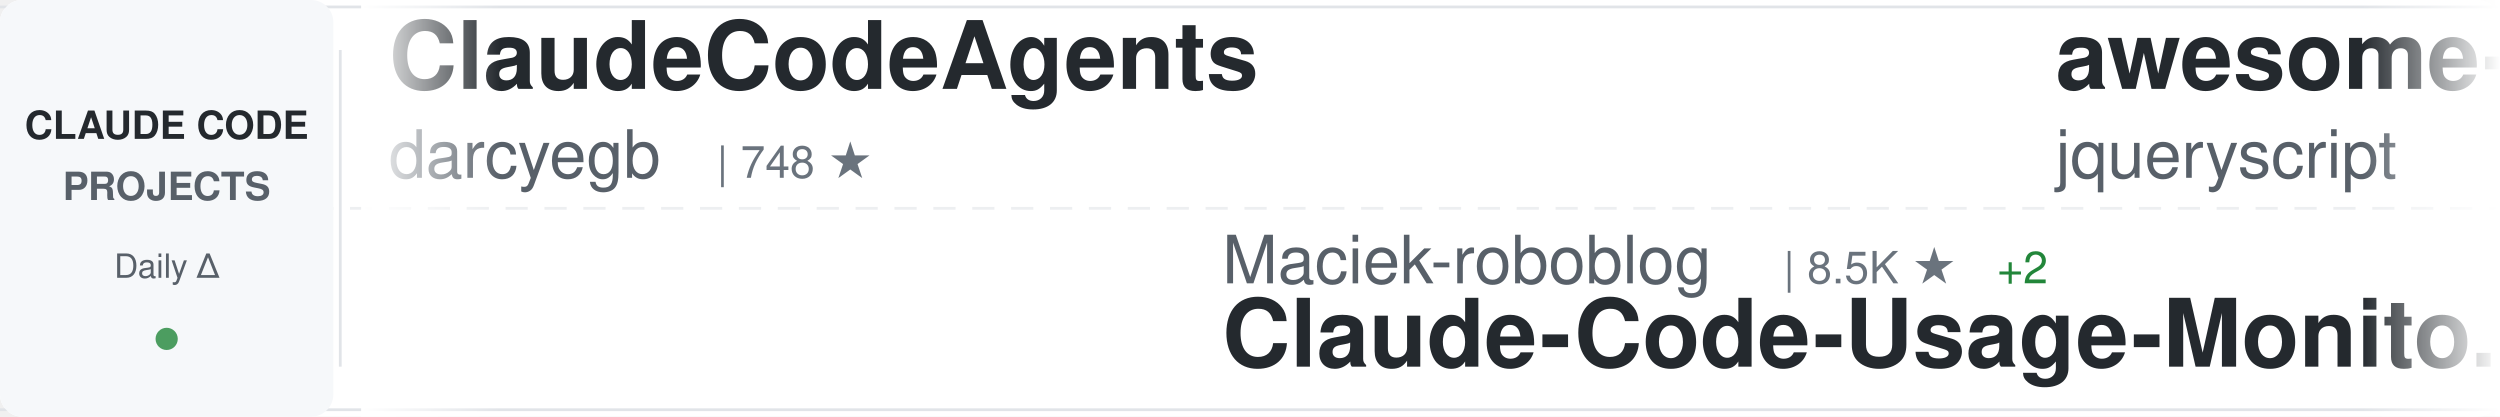
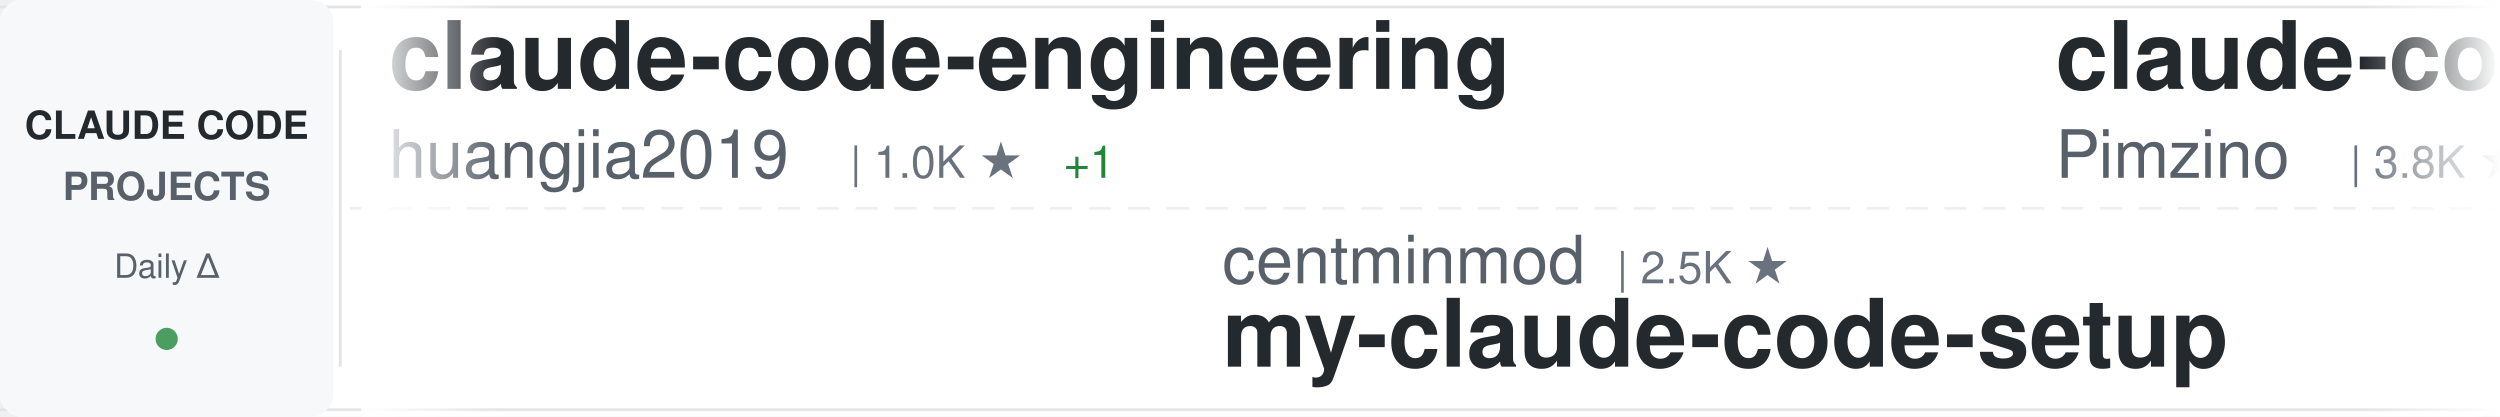
<svg xmlns="http://www.w3.org/2000/svg" width="900" height="150">
  <defs>
    <linearGradient id="awesomeLeftFade" x1="0%" y1="0%" x2="100%" y2="0%">
      <stop offset="0%" style="stop-color:#ffffff;stop-opacity:1" />
      <stop offset="100%" style="stop-color:#ffffff;stop-opacity:0" />
    </linearGradient>
    <linearGradient id="awesomeRightFade" x1="0%" y1="0%" x2="100%" y2="0%">
      <stop offset="0%" style="stop-color:#ffffff;stop-opacity:0" />
      <stop offset="100%" style="stop-color:#ffffff;stop-opacity:1" />
    </linearGradient>
  </defs>
  <rect width="900" height="150" fill="#ffffff" rx="8" />
  <rect x="0" y="2" width="900" height="1" fill="#e1e4e8" />
  <rect x="0" y="147" width="900" height="1" fill="#e1e4e8" />
  <line x1="0" y1="75" x2="900" y2="75" stroke="#e1e4e8" stroke-width="1" stroke-dasharray="8 6" opacity="0.6" />
  <rect x="0" y="0" width="120" height="150" fill="#f6f8fa" rx="8" />
  <text x="60" y="50" font-family="-apple-system, BlinkMacSystemFont, 'Segoe UI', Helvetica, Arial, sans-serif" font-size="14" font-weight="600" fill="#24292e" text-anchor="middle">CLAUDE CODE</text>
  <text x="60" y="72" font-family="-apple-system, BlinkMacSystemFont, 'Segoe UI', Helvetica, Arial, sans-serif" font-size="14" font-weight="600" fill="#586069" text-anchor="middle">PROJECTS</text>
  <text x="60" y="100" font-family="-apple-system, BlinkMacSystemFont, 'Segoe UI', Helvetica, Arial, sans-serif" font-size="12" font-weight="500" fill="#586069" text-anchor="middle">Daily Δ</text>
  <circle cx="60" cy="122" r="4" fill="#22863a" opacity="0.8" />
  <rect x="122" y="18" width="1" height="114" fill="#e1e4e8" />
  <clipPath id="awesomeTickerClip">
    <rect x="130" y="0" width="770" height="150" />
  </clipPath>
  <g clip-path="url(#awesomeTickerClip)">
    <g id="awesomeTickerItems">
      <animateTransform attributeName="transform" attributeType="XML" type="translate" from="0 0" to="-3000 0" dur="54s" repeatCount="indefinite" />
      <g transform="translate(0, 0)">
-         <text x="140" y="32" font-family="-apple-system, BlinkMacSystemFont, 'Segoe UI', Helvetica, Arial, sans-serif" font-size="34" font-weight="600" fill="#24292e">ClaudeCodeAgents</text>
-         <text x="140" y="64" font-family="-apple-system, BlinkMacSystemFont, 'Segoe UI', Helvetica, Arial, sans-serif" font-size="24" font-weight="400" fill="#586069">darcyegb</text>
-         <text x="258" y="64" font-family="-apple-system, BlinkMacSystemFont, 'Segoe UI', Helvetica, Arial, sans-serif" font-size="16" font-weight="500" fill="#6a737d">| 748 ★</text>
+         <text x="140" y="32" font-family="-apple-system, BlinkMacSystemFont, 'Segoe UI', Helvetica, Arial, sans-serif" font-size="34" font-weight="600" fill="#24292e">claude-code-engineering</text>
+         <text x="140" y="64" font-family="-apple-system, BlinkMacSystemFont, 'Segoe UI', Helvetica, Arial, sans-serif" font-size="24" font-weight="400" fill="#586069">huangjia2019</text>
+         <text x="306" y="64" font-family="-apple-system, BlinkMacSystemFont, 'Segoe UI', Helvetica, Arial, sans-serif" font-size="16" font-weight="500" fill="#6a737d">| 1.0K ★</text>
+         <text x="383" y="64" font-family="-apple-system, BlinkMacSystemFont, 'Segoe UI', Helvetica, Arial, sans-serif" font-size="16" font-weight="500" fill="#22863a"> +1</text>
      </g>
      <g transform="translate(300, 0)">
-         <text x="140" y="102" font-family="-apple-system, BlinkMacSystemFont, 'Segoe UI', Helvetica, Arial, sans-serif" font-size="24" font-weight="400" fill="#586069">Maciek-roboblog</text>
-         <text x="342" y="102" font-family="-apple-system, BlinkMacSystemFont, 'Segoe UI', Helvetica, Arial, sans-serif" font-size="16" font-weight="500" fill="#6a737d">| 8.5K ★</text>
-         <text x="419" y="102" font-family="-apple-system, BlinkMacSystemFont, 'Segoe UI', Helvetica, Arial, sans-serif" font-size="16" font-weight="500" fill="#22863a"> +2</text>
-         <text x="140" y="132" font-family="-apple-system, BlinkMacSystemFont, 'Segoe UI', Helvetica, Arial, sans-serif" font-size="34" font-weight="600" fill="#24292e">Claude-Code-Usage-Monito...</text>
+         <text x="140" y="102" font-family="-apple-system, BlinkMacSystemFont, 'Segoe UI', Helvetica, Arial, sans-serif" font-size="24" font-weight="400" fill="#586069">centminmod</text>
+         <text x="282" y="102" font-family="-apple-system, BlinkMacSystemFont, 'Segoe UI', Helvetica, Arial, sans-serif" font-size="16" font-weight="500" fill="#6a737d">| 2.5K ★</text>
+         <text x="140" y="132" font-family="-apple-system, BlinkMacSystemFont, 'Segoe UI', Helvetica, Arial, sans-serif" font-size="34" font-weight="600" fill="#24292e">my-claude-code-setup</text>
      </g>
      <g transform="translate(600, 0)">
-         <text x="140" y="32" font-family="-apple-system, BlinkMacSystemFont, 'Segoe UI', Helvetica, Arial, sans-serif" font-size="34" font-weight="600" fill="#24292e">awesome-claude-code</text>
-         <text x="140" y="64" font-family="-apple-system, BlinkMacSystemFont, 'Segoe UI', Helvetica, Arial, sans-serif" font-size="24" font-weight="400" fill="#586069">jqueryscript</text>
-         <text x="306" y="64" font-family="-apple-system, BlinkMacSystemFont, 'Segoe UI', Helvetica, Arial, sans-serif" font-size="16" font-weight="500" fill="#6a737d">| 473 ★</text>
+         <text x="140" y="32" font-family="-apple-system, BlinkMacSystemFont, 'Segoe UI', Helvetica, Arial, sans-serif" font-size="34" font-weight="600" fill="#24292e">claude-code-spec-workflo...</text>
+         <text x="140" y="64" font-family="-apple-system, BlinkMacSystemFont, 'Segoe UI', Helvetica, Arial, sans-serif" font-size="24" font-weight="400" fill="#586069">Pimzino</text>
+         <text x="246" y="64" font-family="-apple-system, BlinkMacSystemFont, 'Segoe UI', Helvetica, Arial, sans-serif" font-size="16" font-weight="500" fill="#6a737d">| 3.8K ★</text>
      </g>
      <g transform="translate(900, 0)">
-         <text x="140" y="102" font-family="-apple-system, BlinkMacSystemFont, 'Segoe UI', Helvetica, Arial, sans-serif" font-size="24" font-weight="400" fill="#586069">anthropics</text>
-         <text x="282" y="102" font-family="-apple-system, BlinkMacSystemFont, 'Segoe UI', Helvetica, Arial, sans-serif" font-size="16" font-weight="500" fill="#6a737d">| 5.6K ★</text>
-         <text x="359" y="102" font-family="-apple-system, BlinkMacSystemFont, 'Segoe UI', Helvetica, Arial, sans-serif" font-size="16" font-weight="500" fill="#22863a"> +3</text>
-         <text x="140" y="132" font-family="-apple-system, BlinkMacSystemFont, 'Segoe UI', Helvetica, Arial, sans-serif" font-size="34" font-weight="600" fill="#24292e">claude-code-security-rev...</text>
+         <text x="140" y="102" font-family="-apple-system, BlinkMacSystemFont, 'Segoe UI', Helvetica, Arial, sans-serif" font-size="24" font-weight="400" fill="#586069">KPR111</text>
+         <text x="234" y="102" font-family="-apple-system, BlinkMacSystemFont, 'Segoe UI', Helvetica, Arial, sans-serif" font-size="16" font-weight="500" fill="#6a737d">| 18 ★</text>
+         <text x="140" y="132" font-family="-apple-system, BlinkMacSystemFont, 'Segoe UI', Helvetica, Arial, sans-serif" font-size="34" font-weight="600" fill="#24292e">Claude-Code</text>
      </g>
      <g transform="translate(1200, 0)">
-         <text x="140" y="32" font-family="-apple-system, BlinkMacSystemFont, 'Segoe UI', Helvetica, Arial, sans-serif" font-size="34" font-weight="600" fill="#24292e">learn-claude-code</text>
-         <text x="140" y="64" font-family="-apple-system, BlinkMacSystemFont, 'Segoe UI', Helvetica, Arial, sans-serif" font-size="24" font-weight="400" fill="#586069">shareAI-lab</text>
-         <text x="294" y="64" font-family="-apple-system, BlinkMacSystemFont, 'Segoe UI', Helvetica, Arial, sans-serif" font-size="16" font-weight="500" fill="#6a737d">| 72.0K ★</text>
-         <text x="380" y="64" font-family="-apple-system, BlinkMacSystemFont, 'Segoe UI', Helvetica, Arial, sans-serif" font-size="16" font-weight="500" fill="#22863a"> +50</text>
+         <text x="140" y="32" font-family="-apple-system, BlinkMacSystemFont, 'Segoe UI', Helvetica, Arial, sans-serif" font-size="34" font-weight="600" fill="#24292e">claude-code-source-build</text>
+         <text x="140" y="64" font-family="-apple-system, BlinkMacSystemFont, 'Segoe UI', Helvetica, Arial, sans-serif" font-size="24" font-weight="400" fill="#586069">andrew-kramer-inno</text>
+         <text x="378" y="64" font-family="-apple-system, BlinkMacSystemFont, 'Segoe UI', Helvetica, Arial, sans-serif" font-size="16" font-weight="500" fill="#6a737d">| 594 ★</text>
      </g>
      <g transform="translate(1500, 0)">
-         <text x="140" y="102" font-family="-apple-system, BlinkMacSystemFont, 'Segoe UI', Helvetica, Arial, sans-serif" font-size="24" font-weight="400" fill="#586069">Windy3f3f3f3f</text>
-         <text x="318" y="102" font-family="-apple-system, BlinkMacSystemFont, 'Segoe UI', Helvetica, Arial, sans-serif" font-size="16" font-weight="500" fill="#6a737d">| 3.3K ★</text>
-         <text x="395" y="102" font-family="-apple-system, BlinkMacSystemFont, 'Segoe UI', Helvetica, Arial, sans-serif" font-size="16" font-weight="500" fill="#22863a"> +8</text>
-         <text x="140" y="132" font-family="-apple-system, BlinkMacSystemFont, 'Segoe UI', Helvetica, Arial, sans-serif" font-size="34" font-weight="600" fill="#24292e">how-claude-code-works</text>
+         <text x="140" y="102" font-family="-apple-system, BlinkMacSystemFont, 'Segoe UI', Helvetica, Arial, sans-serif" font-size="24" font-weight="400" fill="#586069">edmund-io</text>
+         <text x="270" y="102" font-family="-apple-system, BlinkMacSystemFont, 'Segoe UI', Helvetica, Arial, sans-serif" font-size="16" font-weight="500" fill="#6a737d">| 1.5K ★</text>
+         <text x="347" y="102" font-family="-apple-system, BlinkMacSystemFont, 'Segoe UI', Helvetica, Arial, sans-serif" font-size="16" font-weight="500" fill="#22863a"> +1</text>
+         <text x="140" y="132" font-family="-apple-system, BlinkMacSystemFont, 'Segoe UI', Helvetica, Arial, sans-serif" font-size="34" font-weight="600" fill="#24292e">edmunds-claude-code</text>
      </g>
      <g transform="translate(1800, 0)">
-         <text x="140" y="32" font-family="-apple-system, BlinkMacSystemFont, 'Segoe UI', Helvetica, Arial, sans-serif" font-size="34" font-weight="600" fill="#24292e">claude-code-cheat-sheet</text>
-         <text x="140" y="64" font-family="-apple-system, BlinkMacSystemFont, 'Segoe UI', Helvetica, Arial, sans-serif" font-size="24" font-weight="400" fill="#586069">Njengah</text>
-         <text x="246" y="64" font-family="-apple-system, BlinkMacSystemFont, 'Segoe UI', Helvetica, Arial, sans-serif" font-size="16" font-weight="500" fill="#6a737d">| 1.9K ★</text>
+         <text x="140" y="32" font-family="-apple-system, BlinkMacSystemFont, 'Segoe UI', Helvetica, Arial, sans-serif" font-size="34" font-weight="600" fill="#24292e">claude-code-guide</text>
+         <text x="140" y="64" font-family="-apple-system, BlinkMacSystemFont, 'Segoe UI', Helvetica, Arial, sans-serif" font-size="24" font-weight="400" fill="#586069">Cranot</text>
+         <text x="234" y="64" font-family="-apple-system, BlinkMacSystemFont, 'Segoe UI', Helvetica, Arial, sans-serif" font-size="16" font-weight="500" fill="#6a737d">| 2.9K ★</text>
      </g>
      <g transform="translate(2100, 0)">
-         <text x="140" y="102" font-family="-apple-system, BlinkMacSystemFont, 'Segoe UI', Helvetica, Arial, sans-serif" font-size="24" font-weight="400" fill="#586069">pedrohcgs</text>
-         <text x="270" y="102" font-family="-apple-system, BlinkMacSystemFont, 'Segoe UI', Helvetica, Arial, sans-serif" font-size="16" font-weight="500" fill="#6a737d">| 1.4K ★</text>
-         <text x="347" y="102" font-family="-apple-system, BlinkMacSystemFont, 'Segoe UI', Helvetica, Arial, sans-serif" font-size="16" font-weight="500" fill="#22863a"> +2</text>
-         <text x="140" y="132" font-family="-apple-system, BlinkMacSystemFont, 'Segoe UI', Helvetica, Arial, sans-serif" font-size="34" font-weight="600" fill="#24292e">claude-code-my-workflow</text>
+         <text x="140" y="102" font-family="-apple-system, BlinkMacSystemFont, 'Segoe UI', Helvetica, Arial, sans-serif" font-size="24" font-weight="400" fill="#586069">ChrisWiles</text>
+         <text x="282" y="102" font-family="-apple-system, BlinkMacSystemFont, 'Segoe UI', Helvetica, Arial, sans-serif" font-size="16" font-weight="500" fill="#6a737d">| 6.0K ★</text>
+         <text x="140" y="132" font-family="-apple-system, BlinkMacSystemFont, 'Segoe UI', Helvetica, Arial, sans-serif" font-size="34" font-weight="600" fill="#24292e">claude-code-showcase</text>
      </g>
      <g transform="translate(2400, 0)">
-         <text x="140" y="32" font-family="-apple-system, BlinkMacSystemFont, 'Segoe UI', Helvetica, Arial, sans-serif" font-size="34" font-weight="600" fill="#24292e">collection-claude-code-s...</text>
-         <text x="140" y="64" font-family="-apple-system, BlinkMacSystemFont, 'Segoe UI', Helvetica, Arial, sans-serif" font-size="24" font-weight="400" fill="#586069">chauncygu</text>
-         <text x="270" y="64" font-family="-apple-system, BlinkMacSystemFont, 'Segoe UI', Helvetica, Arial, sans-serif" font-size="16" font-weight="500" fill="#6a737d">| 2.8K ★</text>
+         <text x="140" y="32" font-family="-apple-system, BlinkMacSystemFont, 'Segoe UI', Helvetica, Arial, sans-serif" font-size="34" font-weight="600" fill="#24292e">ClaudeCode</text>
+         <text x="140" y="64" font-family="-apple-system, BlinkMacSystemFont, 'Segoe UI', Helvetica, Arial, sans-serif" font-size="24" font-weight="400" fill="#586069">guanshan</text>
+         <text x="258" y="64" font-family="-apple-system, BlinkMacSystemFont, 'Segoe UI', Helvetica, Arial, sans-serif" font-size="16" font-weight="500" fill="#6a737d">| 61 ★</text>
      </g>
      <g transform="translate(2700, 0)">
-         <text x="140" y="102" font-family="-apple-system, BlinkMacSystemFont, 'Segoe UI', Helvetica, Arial, sans-serif" font-size="24" font-weight="400" fill="#586069">edmund-io</text>
-         <text x="270" y="102" font-family="-apple-system, BlinkMacSystemFont, 'Segoe UI', Helvetica, Arial, sans-serif" font-size="16" font-weight="500" fill="#6a737d">| 1.5K ★</text>
-         <text x="140" y="132" font-family="-apple-system, BlinkMacSystemFont, 'Segoe UI', Helvetica, Arial, sans-serif" font-size="34" font-weight="600" fill="#24292e">edmunds-claude-code</text>
+         <text x="140" y="102" font-family="-apple-system, BlinkMacSystemFont, 'Segoe UI', Helvetica, Arial, sans-serif" font-size="24" font-weight="400" fill="#586069">zebbern</text>
+         <text x="246" y="102" font-family="-apple-system, BlinkMacSystemFont, 'Segoe UI', Helvetica, Arial, sans-serif" font-size="16" font-weight="500" fill="#6a737d">| 4.4K ★</text>
+         <text x="323" y="102" font-family="-apple-system, BlinkMacSystemFont, 'Segoe UI', Helvetica, Arial, sans-serif" font-size="16" font-weight="500" fill="#22863a"> +2</text>
+         <text x="140" y="132" font-family="-apple-system, BlinkMacSystemFont, 'Segoe UI', Helvetica, Arial, sans-serif" font-size="34" font-weight="600" fill="#24292e">claude-code-guide</text>
      </g>
      <g transform="translate(3000, 0)">
-         <text x="140" y="32" font-family="-apple-system, BlinkMacSystemFont, 'Segoe UI', Helvetica, Arial, sans-serif" font-size="34" font-weight="600" fill="#24292e">ClaudeCodeAgents</text>
-         <text x="140" y="64" font-family="-apple-system, BlinkMacSystemFont, 'Segoe UI', Helvetica, Arial, sans-serif" font-size="24" font-weight="400" fill="#586069">darcyegb</text>
-         <text x="258" y="64" font-family="-apple-system, BlinkMacSystemFont, 'Segoe UI', Helvetica, Arial, sans-serif" font-size="16" font-weight="500" fill="#6a737d">| 748 ★</text>
+         <text x="140" y="32" font-family="-apple-system, BlinkMacSystemFont, 'Segoe UI', Helvetica, Arial, sans-serif" font-size="34" font-weight="600" fill="#24292e">claude-code-engineering</text>
+         <text x="140" y="64" font-family="-apple-system, BlinkMacSystemFont, 'Segoe UI', Helvetica, Arial, sans-serif" font-size="24" font-weight="400" fill="#586069">huangjia2019</text>
+         <text x="306" y="64" font-family="-apple-system, BlinkMacSystemFont, 'Segoe UI', Helvetica, Arial, sans-serif" font-size="16" font-weight="500" fill="#6a737d">| 1.0K ★</text>
+         <text x="383" y="64" font-family="-apple-system, BlinkMacSystemFont, 'Segoe UI', Helvetica, Arial, sans-serif" font-size="16" font-weight="500" fill="#22863a"> +1</text>
      </g>
      <g transform="translate(3300, 0)">
-         <text x="140" y="102" font-family="-apple-system, BlinkMacSystemFont, 'Segoe UI', Helvetica, Arial, sans-serif" font-size="24" font-weight="400" fill="#586069">Maciek-roboblog</text>
-         <text x="342" y="102" font-family="-apple-system, BlinkMacSystemFont, 'Segoe UI', Helvetica, Arial, sans-serif" font-size="16" font-weight="500" fill="#6a737d">| 8.5K ★</text>
-         <text x="419" y="102" font-family="-apple-system, BlinkMacSystemFont, 'Segoe UI', Helvetica, Arial, sans-serif" font-size="16" font-weight="500" fill="#22863a"> +2</text>
-         <text x="140" y="132" font-family="-apple-system, BlinkMacSystemFont, 'Segoe UI', Helvetica, Arial, sans-serif" font-size="34" font-weight="600" fill="#24292e">Claude-Code-Usage-Monito...</text>
+         <text x="140" y="102" font-family="-apple-system, BlinkMacSystemFont, 'Segoe UI', Helvetica, Arial, sans-serif" font-size="24" font-weight="400" fill="#586069">centminmod</text>
+         <text x="282" y="102" font-family="-apple-system, BlinkMacSystemFont, 'Segoe UI', Helvetica, Arial, sans-serif" font-size="16" font-weight="500" fill="#6a737d">| 2.5K ★</text>
+         <text x="140" y="132" font-family="-apple-system, BlinkMacSystemFont, 'Segoe UI', Helvetica, Arial, sans-serif" font-size="34" font-weight="600" fill="#24292e">my-claude-code-setup</text>
      </g>
      <g transform="translate(3600, 0)">
-         <text x="140" y="32" font-family="-apple-system, BlinkMacSystemFont, 'Segoe UI', Helvetica, Arial, sans-serif" font-size="34" font-weight="600" fill="#24292e">awesome-claude-code</text>
-         <text x="140" y="64" font-family="-apple-system, BlinkMacSystemFont, 'Segoe UI', Helvetica, Arial, sans-serif" font-size="24" font-weight="400" fill="#586069">jqueryscript</text>
-         <text x="306" y="64" font-family="-apple-system, BlinkMacSystemFont, 'Segoe UI', Helvetica, Arial, sans-serif" font-size="16" font-weight="500" fill="#6a737d">| 473 ★</text>
+         <text x="140" y="32" font-family="-apple-system, BlinkMacSystemFont, 'Segoe UI', Helvetica, Arial, sans-serif" font-size="34" font-weight="600" fill="#24292e">claude-code-spec-workflo...</text>
+         <text x="140" y="64" font-family="-apple-system, BlinkMacSystemFont, 'Segoe UI', Helvetica, Arial, sans-serif" font-size="24" font-weight="400" fill="#586069">Pimzino</text>
+         <text x="246" y="64" font-family="-apple-system, BlinkMacSystemFont, 'Segoe UI', Helvetica, Arial, sans-serif" font-size="16" font-weight="500" fill="#6a737d">| 3.8K ★</text>
      </g>
      <g transform="translate(3900, 0)">
-         <text x="140" y="102" font-family="-apple-system, BlinkMacSystemFont, 'Segoe UI', Helvetica, Arial, sans-serif" font-size="24" font-weight="400" fill="#586069">anthropics</text>
-         <text x="282" y="102" font-family="-apple-system, BlinkMacSystemFont, 'Segoe UI', Helvetica, Arial, sans-serif" font-size="16" font-weight="500" fill="#6a737d">| 5.6K ★</text>
-         <text x="359" y="102" font-family="-apple-system, BlinkMacSystemFont, 'Segoe UI', Helvetica, Arial, sans-serif" font-size="16" font-weight="500" fill="#22863a"> +3</text>
-         <text x="140" y="132" font-family="-apple-system, BlinkMacSystemFont, 'Segoe UI', Helvetica, Arial, sans-serif" font-size="34" font-weight="600" fill="#24292e">claude-code-security-rev...</text>
+         <text x="140" y="102" font-family="-apple-system, BlinkMacSystemFont, 'Segoe UI', Helvetica, Arial, sans-serif" font-size="24" font-weight="400" fill="#586069">KPR111</text>
+         <text x="234" y="102" font-family="-apple-system, BlinkMacSystemFont, 'Segoe UI', Helvetica, Arial, sans-serif" font-size="16" font-weight="500" fill="#6a737d">| 18 ★</text>
+         <text x="140" y="132" font-family="-apple-system, BlinkMacSystemFont, 'Segoe UI', Helvetica, Arial, sans-serif" font-size="34" font-weight="600" fill="#24292e">Claude-Code</text>
      </g>
    </g>
  </g>
  <rect x="130" y="0" width="50" height="150" fill="url(#awesomeLeftFade)" />
  <rect x="850" y="0" width="50" height="150" fill="url(#awesomeRightFade)" />
</svg>
